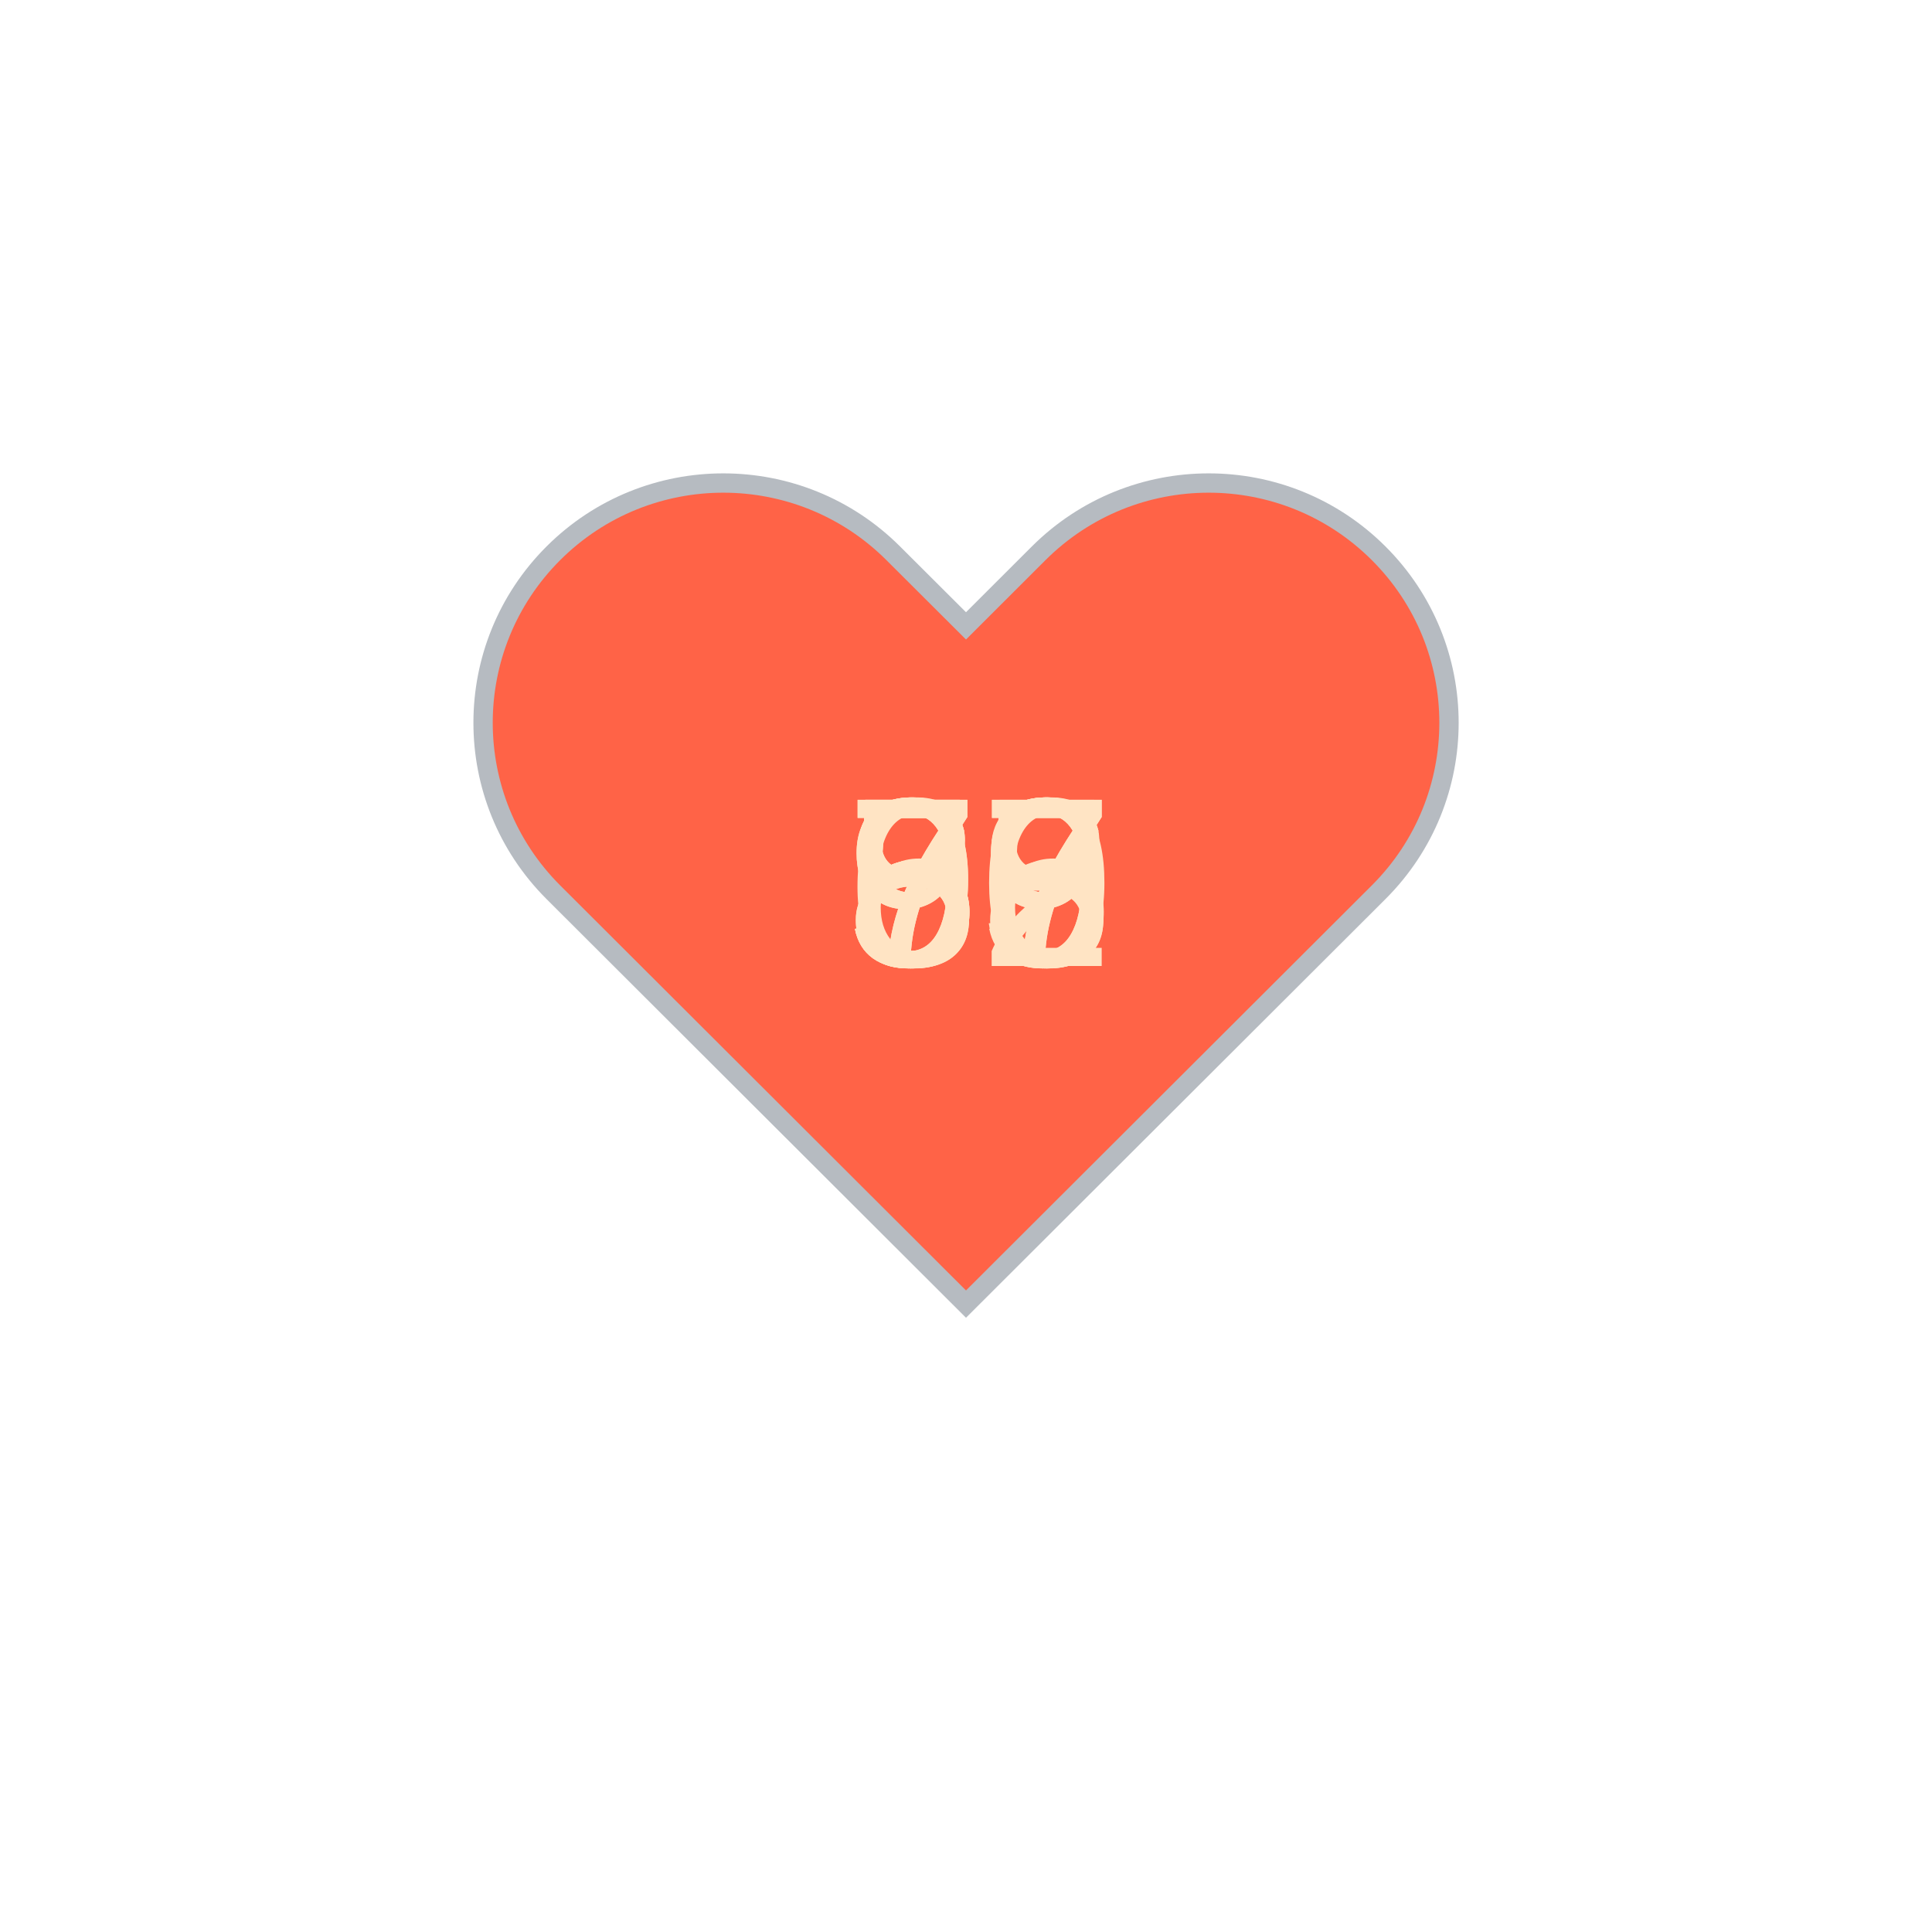
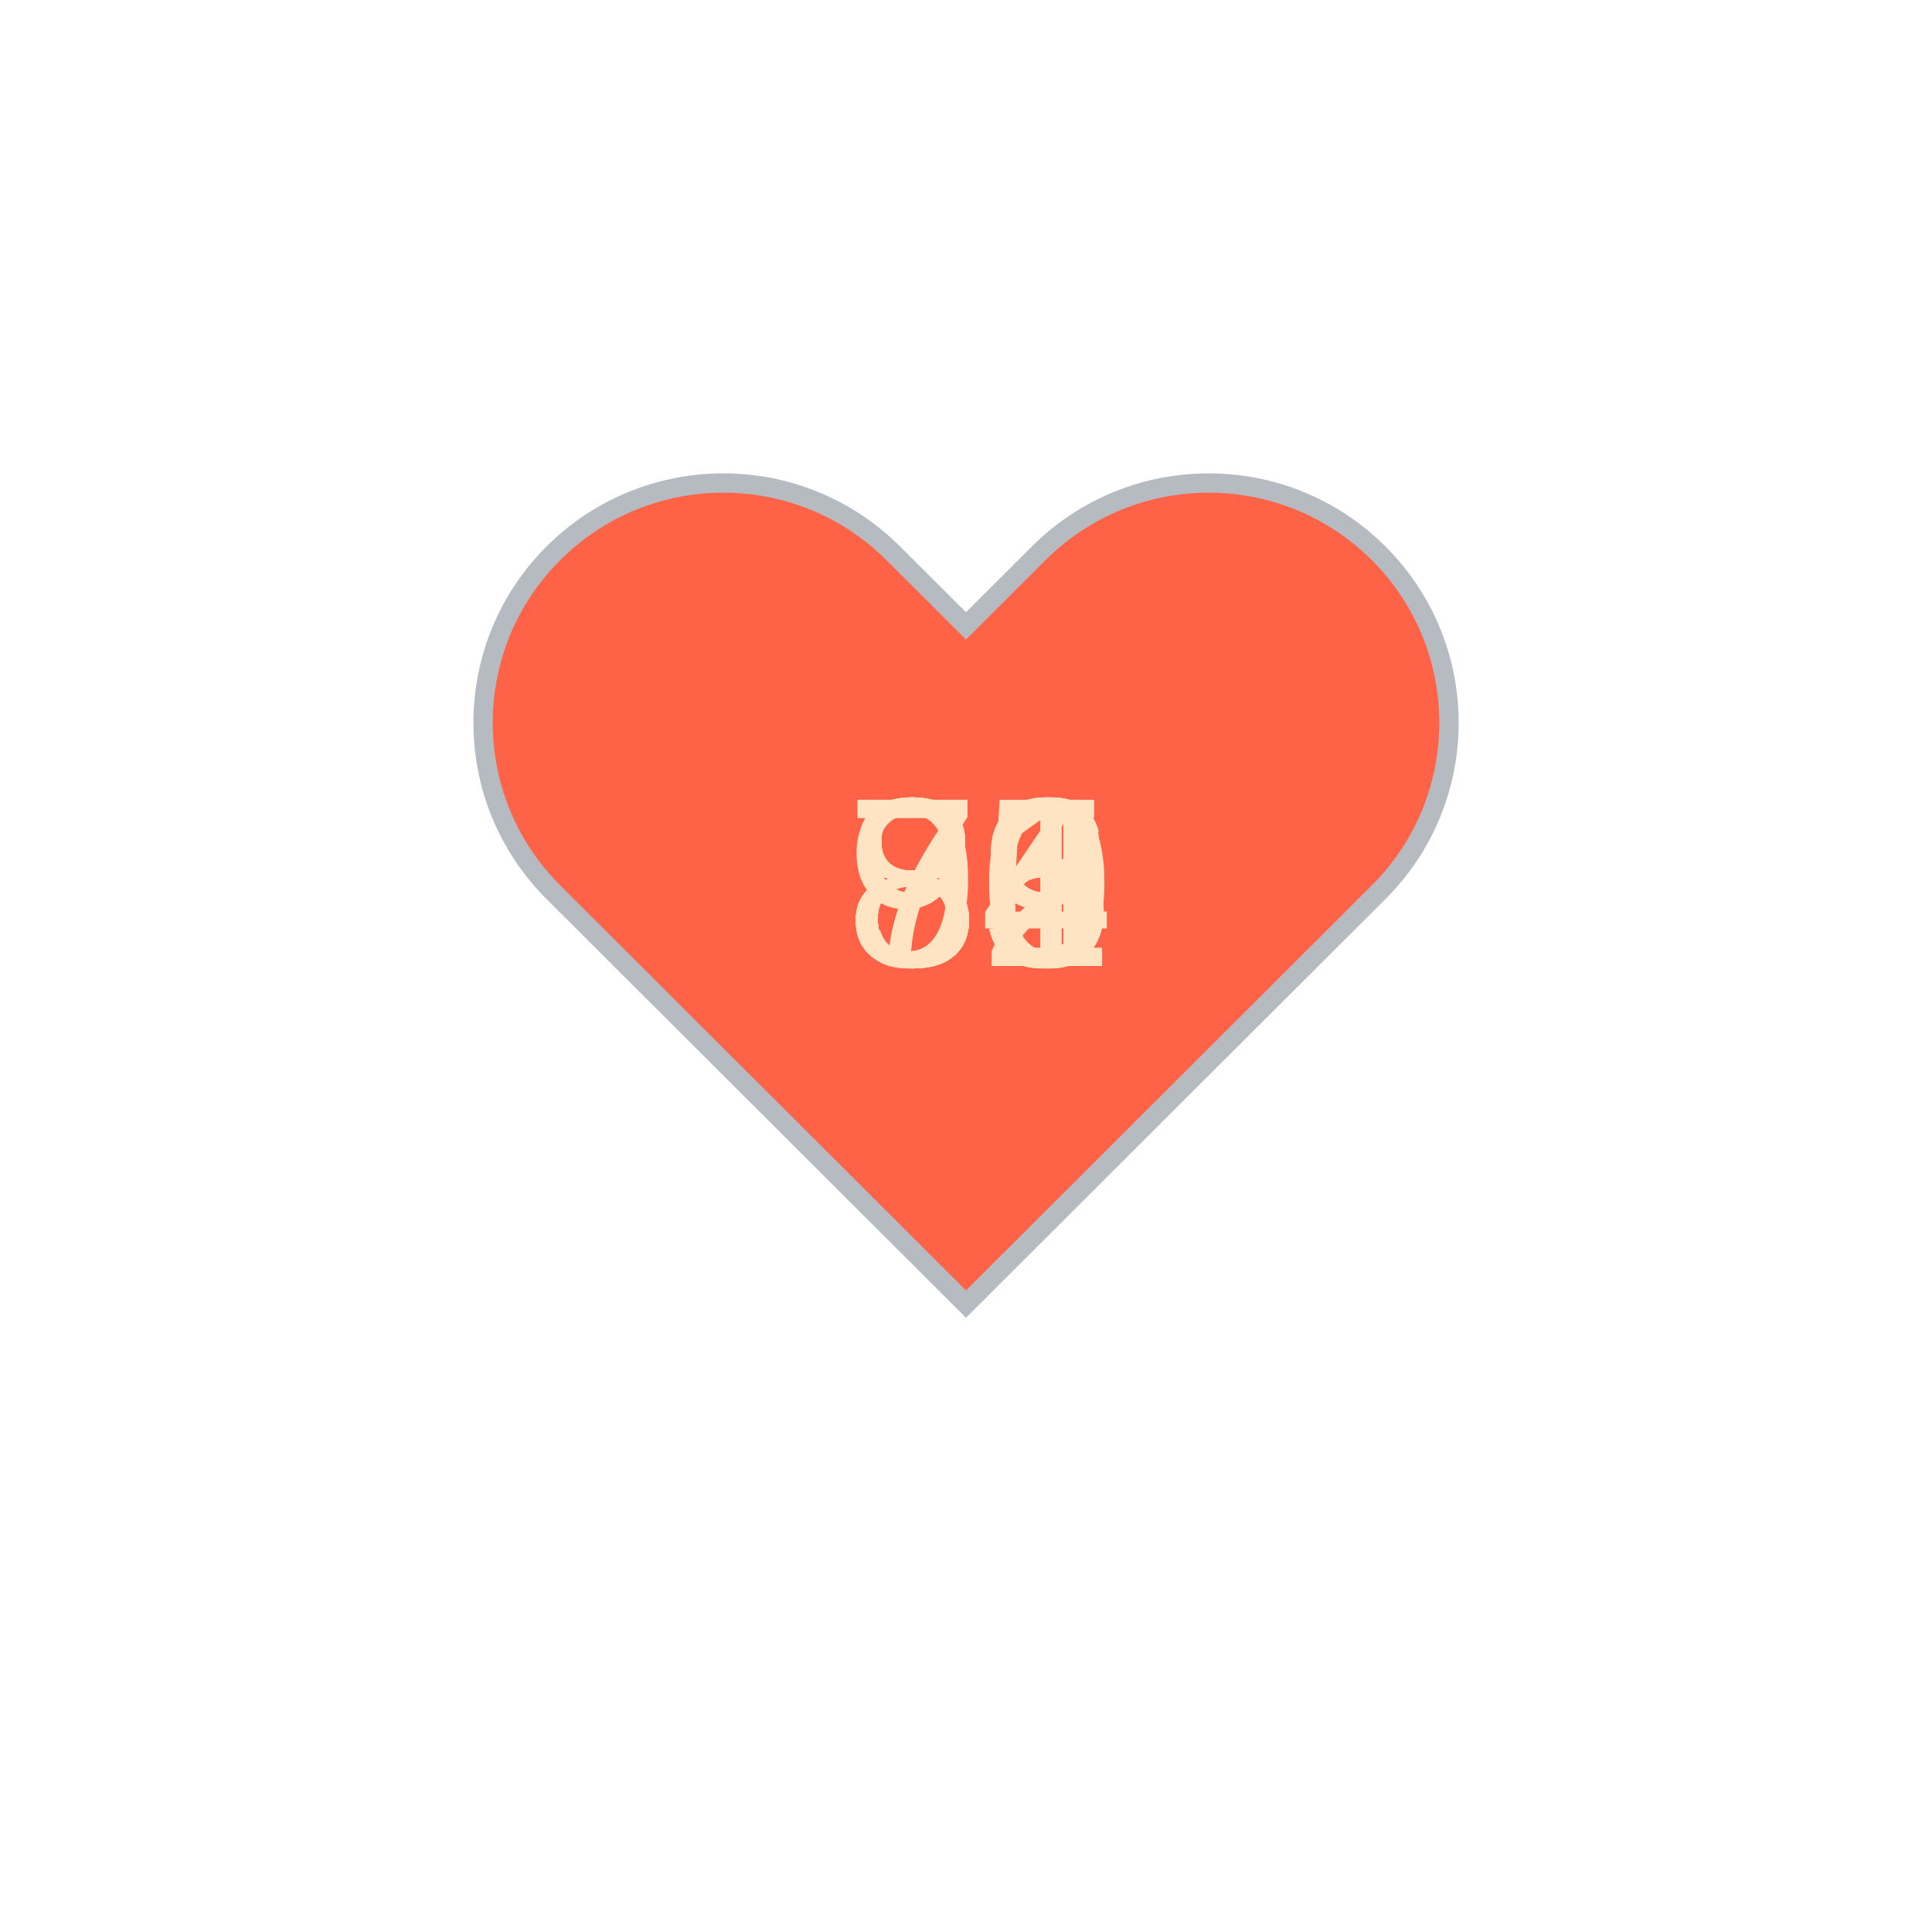
<svg xmlns="http://www.w3.org/2000/svg" baseProfile="full" height="150" version="1.1" viewBox="0,0,200,200" width="150">
  <defs />
  <g transform="translate(100 100)">
    <path d="M92.71,7.27L92.71,7.27c-9.71-9.69-25.46-9.69-35.18,0L50,14.79l-7.54-7.52C32.75-2.42,17-2.42,7.29,7.27v0 c-9.71,9.69-9.71,25.41,0,35.1L50,85l42.71-42.63C102.43,32.68,102.43,16.96,92.71,7.27z" fill="tomato" stroke="#B6BBC1" stroke-width="2" transform="translate(-50 -50)" />
    <animateTransform additive="sum" attributeName="transform" dur="1.2s" repeatCount="indefinite" type="scale" values="1; 1.5; 1.25; 1.5; 1.5; 1;" />
-     <text fill="bisque" style="font-size:25px; font-family:Arial" transform="translate(-12.5 0)">56<animate attributeName="visibility" dur="12.0s" keyTimes="0;0.1;0.2;0.3;0.4;0.5;0.6;0.7;0.8;0.9;1.0" repeatCount="indefinite" values="visible;hidden;hidden;hidden;hidden;hidden;hidden;hidden;hidden;hidden;hidden" />
+     <text fill="bisque" style="font-size:25px; font-family:Arial" transform="translate(-12.5 0)">86<animate attributeName="visibility" dur="12.0s" keyTimes="0;0.1;0.2;0.3;0.4;0.5;0.6;0.7;0.8;0.9;1.0" repeatCount="indefinite" values="visible;hidden;hidden;hidden;hidden;hidden;hidden;hidden;hidden;hidden;hidden" />
    </text>
-     <text fill="bisque" style="font-size:25px; font-family:Arial" transform="translate(-12.5 0)">57<animate attributeName="visibility" dur="12.0s" keyTimes="0;0.1;0.2;0.3;0.4;0.5;0.6;0.7;0.8;0.9;1.0" repeatCount="indefinite" values="hidden;visible;hidden;hidden;hidden;hidden;hidden;hidden;hidden;hidden;hidden" />
+     <text fill="bisque" style="font-size:25px; font-family:Arial" transform="translate(-12.5 0)">84<animate attributeName="visibility" dur="12.0s" keyTimes="0;0.1;0.2;0.3;0.4;0.5;0.6;0.7;0.8;0.9;1.0" repeatCount="indefinite" values="hidden;visible;hidden;hidden;hidden;hidden;hidden;hidden;hidden;hidden;hidden" />
    </text>
-     <text fill="bisque" style="font-size:25px; font-family:Arial" transform="translate(-12.5 0)">59<animate attributeName="visibility" dur="12.0s" keyTimes="0;0.1;0.2;0.3;0.4;0.5;0.6;0.7;0.8;0.9;1.0" repeatCount="indefinite" values="hidden;hidden;visible;hidden;hidden;hidden;hidden;hidden;hidden;hidden;hidden" />
+     <text fill="bisque" style="font-size:25px; font-family:Arial" transform="translate(-12.5 0)">80<animate attributeName="visibility" dur="12.0s" keyTimes="0;0.1;0.2;0.3;0.4;0.5;0.6;0.7;0.8;0.9;1.0" repeatCount="indefinite" values="hidden;hidden;visible;hidden;hidden;hidden;hidden;hidden;hidden;hidden;hidden" />
    </text>
-     <text fill="bisque" style="font-size:25px; font-family:Arial" transform="translate(-12.5 0)">99<animate attributeName="visibility" dur="12.0s" keyTimes="0;0.1;0.2;0.3;0.4;0.5;0.6;0.7;0.8;0.9;1.0" repeatCount="indefinite" values="hidden;hidden;hidden;visible;hidden;hidden;hidden;hidden;hidden;hidden;hidden" />
+     <text fill="bisque" style="font-size:25px; font-family:Arial" transform="translate(-12.5 0)">82<animate attributeName="visibility" dur="12.0s" keyTimes="0;0.1;0.2;0.3;0.4;0.5;0.6;0.7;0.8;0.9;1.0" repeatCount="indefinite" values="hidden;hidden;hidden;visible;hidden;hidden;hidden;hidden;hidden;hidden;hidden" />
    </text>
-     <text fill="bisque" style="font-size:25px; font-family:Arial" transform="translate(-12.5 0)">65<animate attributeName="visibility" dur="12.0s" keyTimes="0;0.1;0.2;0.3;0.4;0.5;0.6;0.7;0.8;0.9;1.0" repeatCount="indefinite" values="hidden;hidden;hidden;hidden;visible;hidden;hidden;hidden;hidden;hidden;hidden" />
+     <text fill="bisque" style="font-size:25px; font-family:Arial" transform="translate(-12.5 0)">76<animate attributeName="visibility" dur="12.0s" keyTimes="0;0.1;0.2;0.3;0.4;0.5;0.6;0.7;0.8;0.9;1.0" repeatCount="indefinite" values="hidden;hidden;hidden;hidden;visible;hidden;hidden;hidden;hidden;hidden;hidden" />
    </text>
-     <text fill="bisque" style="font-size:25px; font-family:Arial" transform="translate(-12.5 0)">87<animate attributeName="visibility" dur="12.0s" keyTimes="0;0.1;0.2;0.3;0.4;0.5;0.6;0.7;0.8;0.9;1.0" repeatCount="indefinite" values="hidden;hidden;hidden;hidden;hidden;visible;hidden;hidden;hidden;hidden;hidden" />
+     <text fill="bisque" style="font-size:25px; font-family:Arial" transform="translate(-12.5 0)">95<animate attributeName="visibility" dur="12.0s" keyTimes="0;0.1;0.2;0.3;0.4;0.5;0.6;0.7;0.8;0.9;1.0" repeatCount="indefinite" values="hidden;hidden;hidden;hidden;hidden;visible;hidden;hidden;hidden;hidden;hidden" />
    </text>
-     <text fill="bisque" style="font-size:25px; font-family:Arial" transform="translate(-12.5 0)">80<animate attributeName="visibility" dur="12.0s" keyTimes="0;0.1;0.2;0.3;0.4;0.5;0.6;0.7;0.8;0.9;1.0" repeatCount="indefinite" values="hidden;hidden;hidden;hidden;hidden;hidden;visible;hidden;hidden;hidden;hidden" />
+     <text fill="bisque" style="font-size:25px; font-family:Arial" transform="translate(-12.5 0)">89<animate attributeName="visibility" dur="12.0s" keyTimes="0;0.1;0.2;0.3;0.4;0.5;0.6;0.7;0.8;0.9;1.0" repeatCount="indefinite" values="hidden;hidden;hidden;hidden;hidden;hidden;visible;hidden;hidden;hidden;hidden" />
    </text>
-     <text fill="bisque" style="font-size:25px; font-family:Arial" transform="translate(-12.5 0)">98<animate attributeName="visibility" dur="12.0s" keyTimes="0;0.1;0.2;0.3;0.4;0.5;0.6;0.7;0.8;0.9;1.0" repeatCount="indefinite" values="hidden;hidden;hidden;hidden;hidden;hidden;hidden;visible;hidden;hidden;hidden" />
+     <text fill="bisque" style="font-size:25px; font-family:Arial" transform="translate(-12.5 0)">89<animate attributeName="visibility" dur="12.0s" keyTimes="0;0.1;0.2;0.3;0.4;0.5;0.6;0.7;0.8;0.9;1.0" repeatCount="indefinite" values="hidden;hidden;hidden;hidden;hidden;hidden;hidden;visible;hidden;hidden;hidden" />
    </text>
-     <text fill="bisque" style="font-size:25px; font-family:Arial" transform="translate(-12.5 0)">72<animate attributeName="visibility" dur="12.0s" keyTimes="0;0.1;0.2;0.3;0.4;0.5;0.6;0.7;0.8;0.9;1.0" repeatCount="indefinite" values="hidden;hidden;hidden;hidden;hidden;hidden;hidden;hidden;visible;hidden;hidden" />
+     <text fill="bisque" style="font-size:25px; font-family:Arial" transform="translate(-12.5 0)">81<animate attributeName="visibility" dur="12.0s" keyTimes="0;0.1;0.2;0.3;0.4;0.5;0.6;0.7;0.8;0.9;1.0" repeatCount="indefinite" values="hidden;hidden;hidden;hidden;hidden;hidden;hidden;hidden;visible;hidden;hidden" />
    </text>
-     <text fill="bisque" style="font-size:25px; font-family:Arial" transform="translate(-12.5 0)">73<animate attributeName="visibility" dur="12.0s" keyTimes="0;0.1;0.2;0.3;0.4;0.5;0.6;0.7;0.8;0.9;1.0" repeatCount="indefinite" values="hidden;hidden;hidden;hidden;hidden;hidden;hidden;hidden;hidden;visible;hidden" />
+     <text fill="bisque" style="font-size:25px; font-family:Arial" transform="translate(-12.5 0)">76<animate attributeName="visibility" dur="12.0s" keyTimes="0;0.1;0.2;0.3;0.4;0.5;0.6;0.7;0.8;0.9;1.0" repeatCount="indefinite" values="hidden;hidden;hidden;hidden;hidden;hidden;hidden;hidden;hidden;visible;hidden" />
    </text>
  </g>
</svg>
